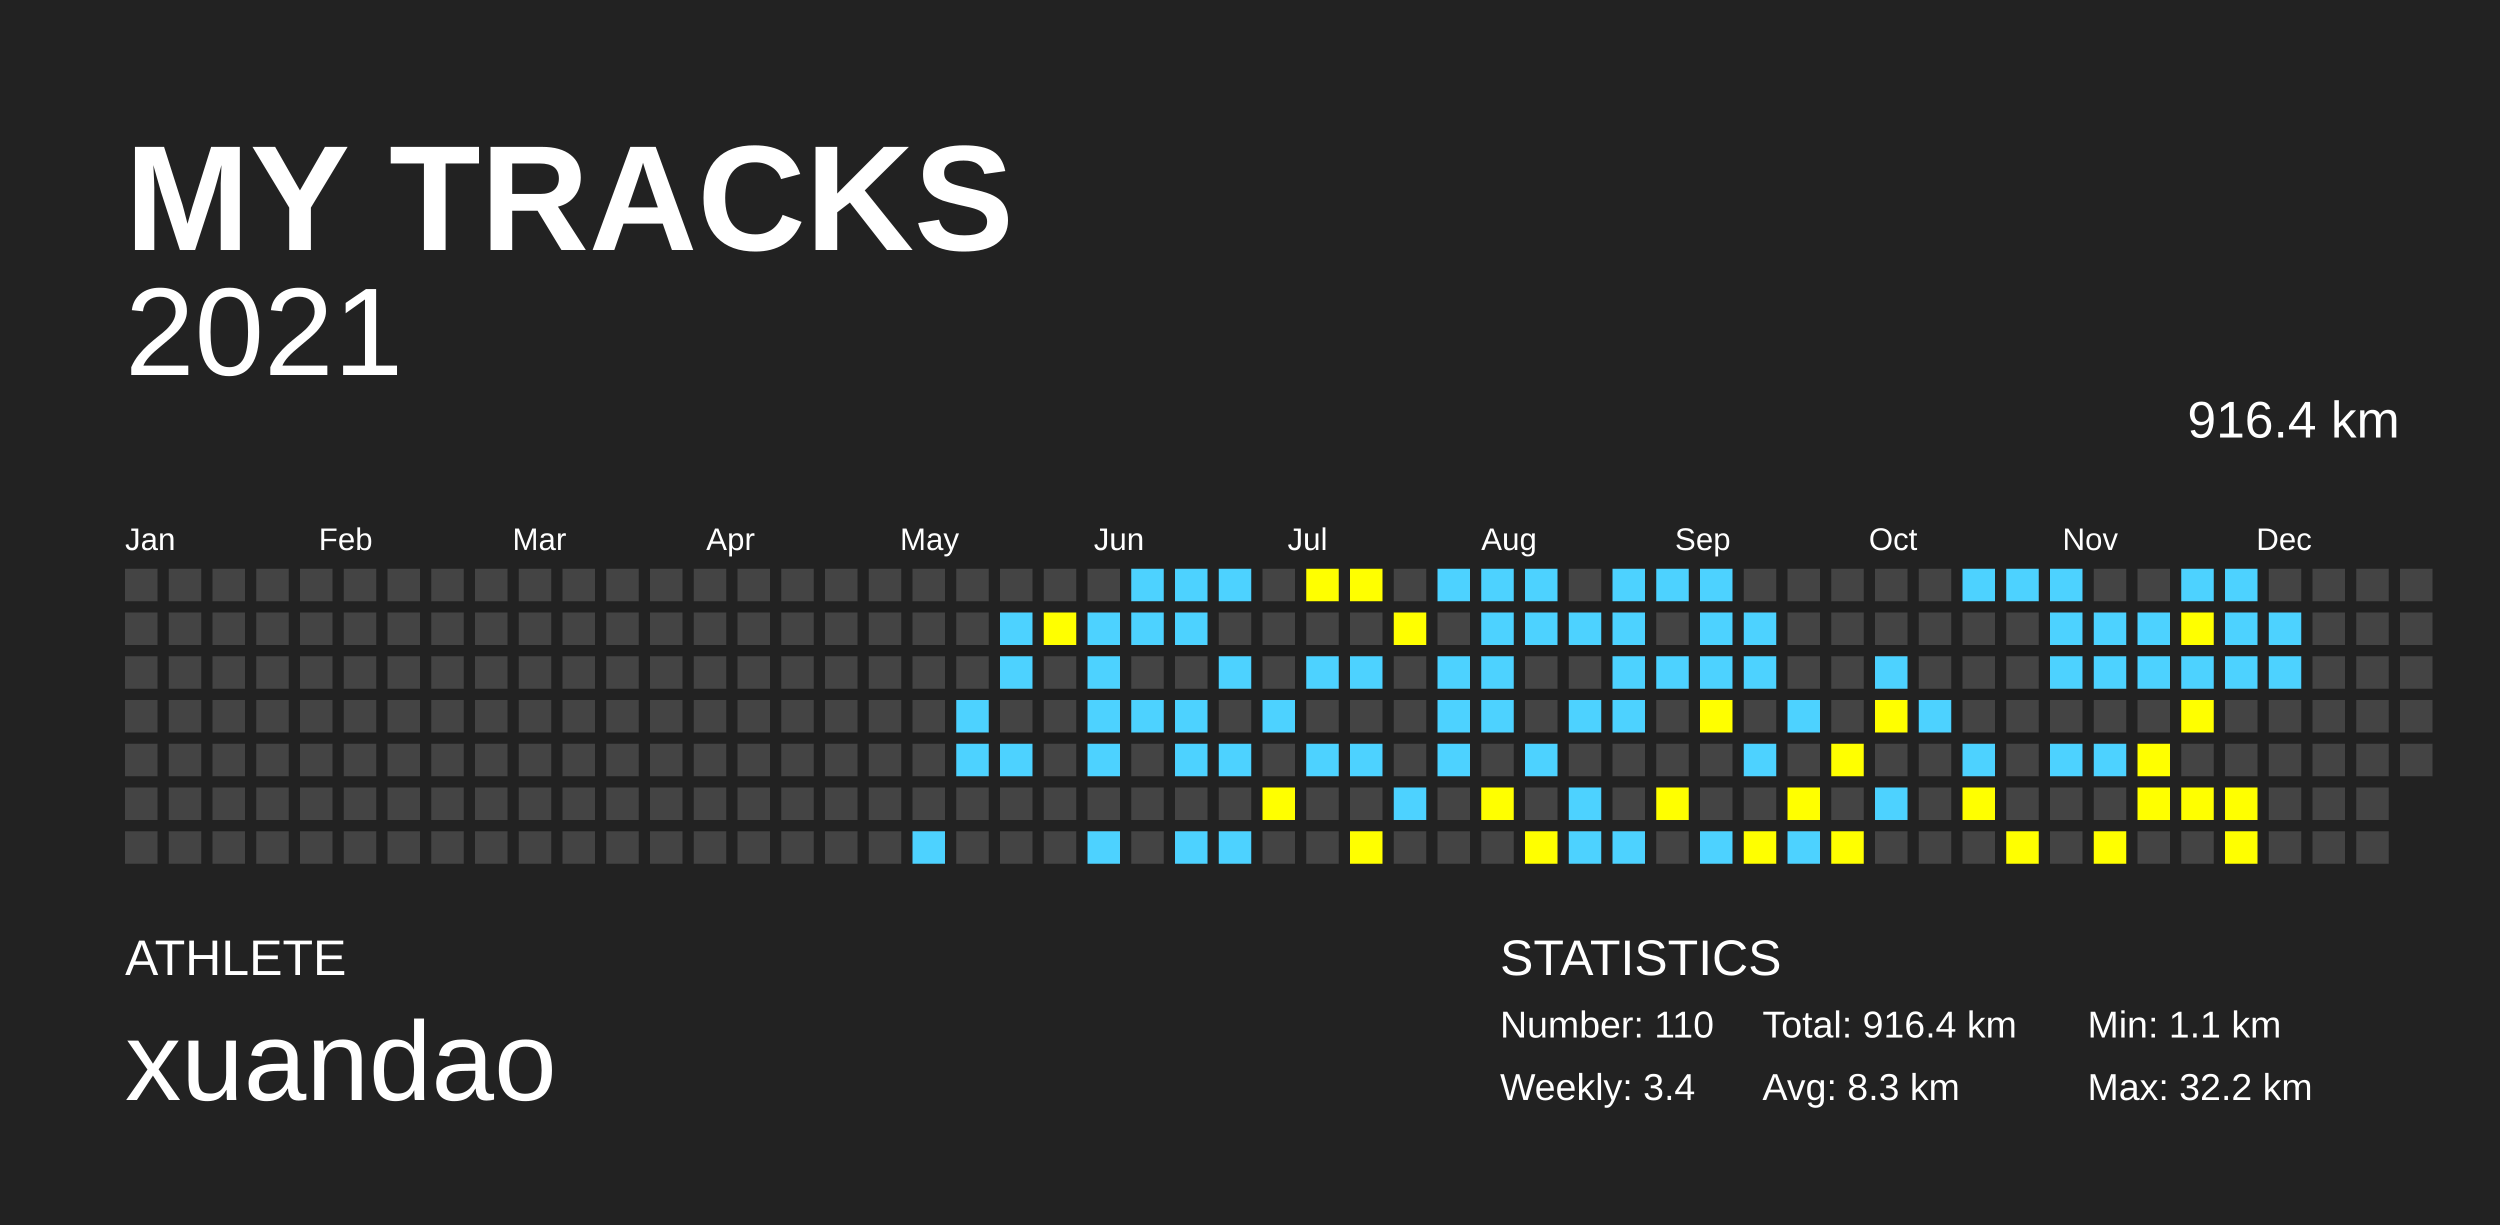
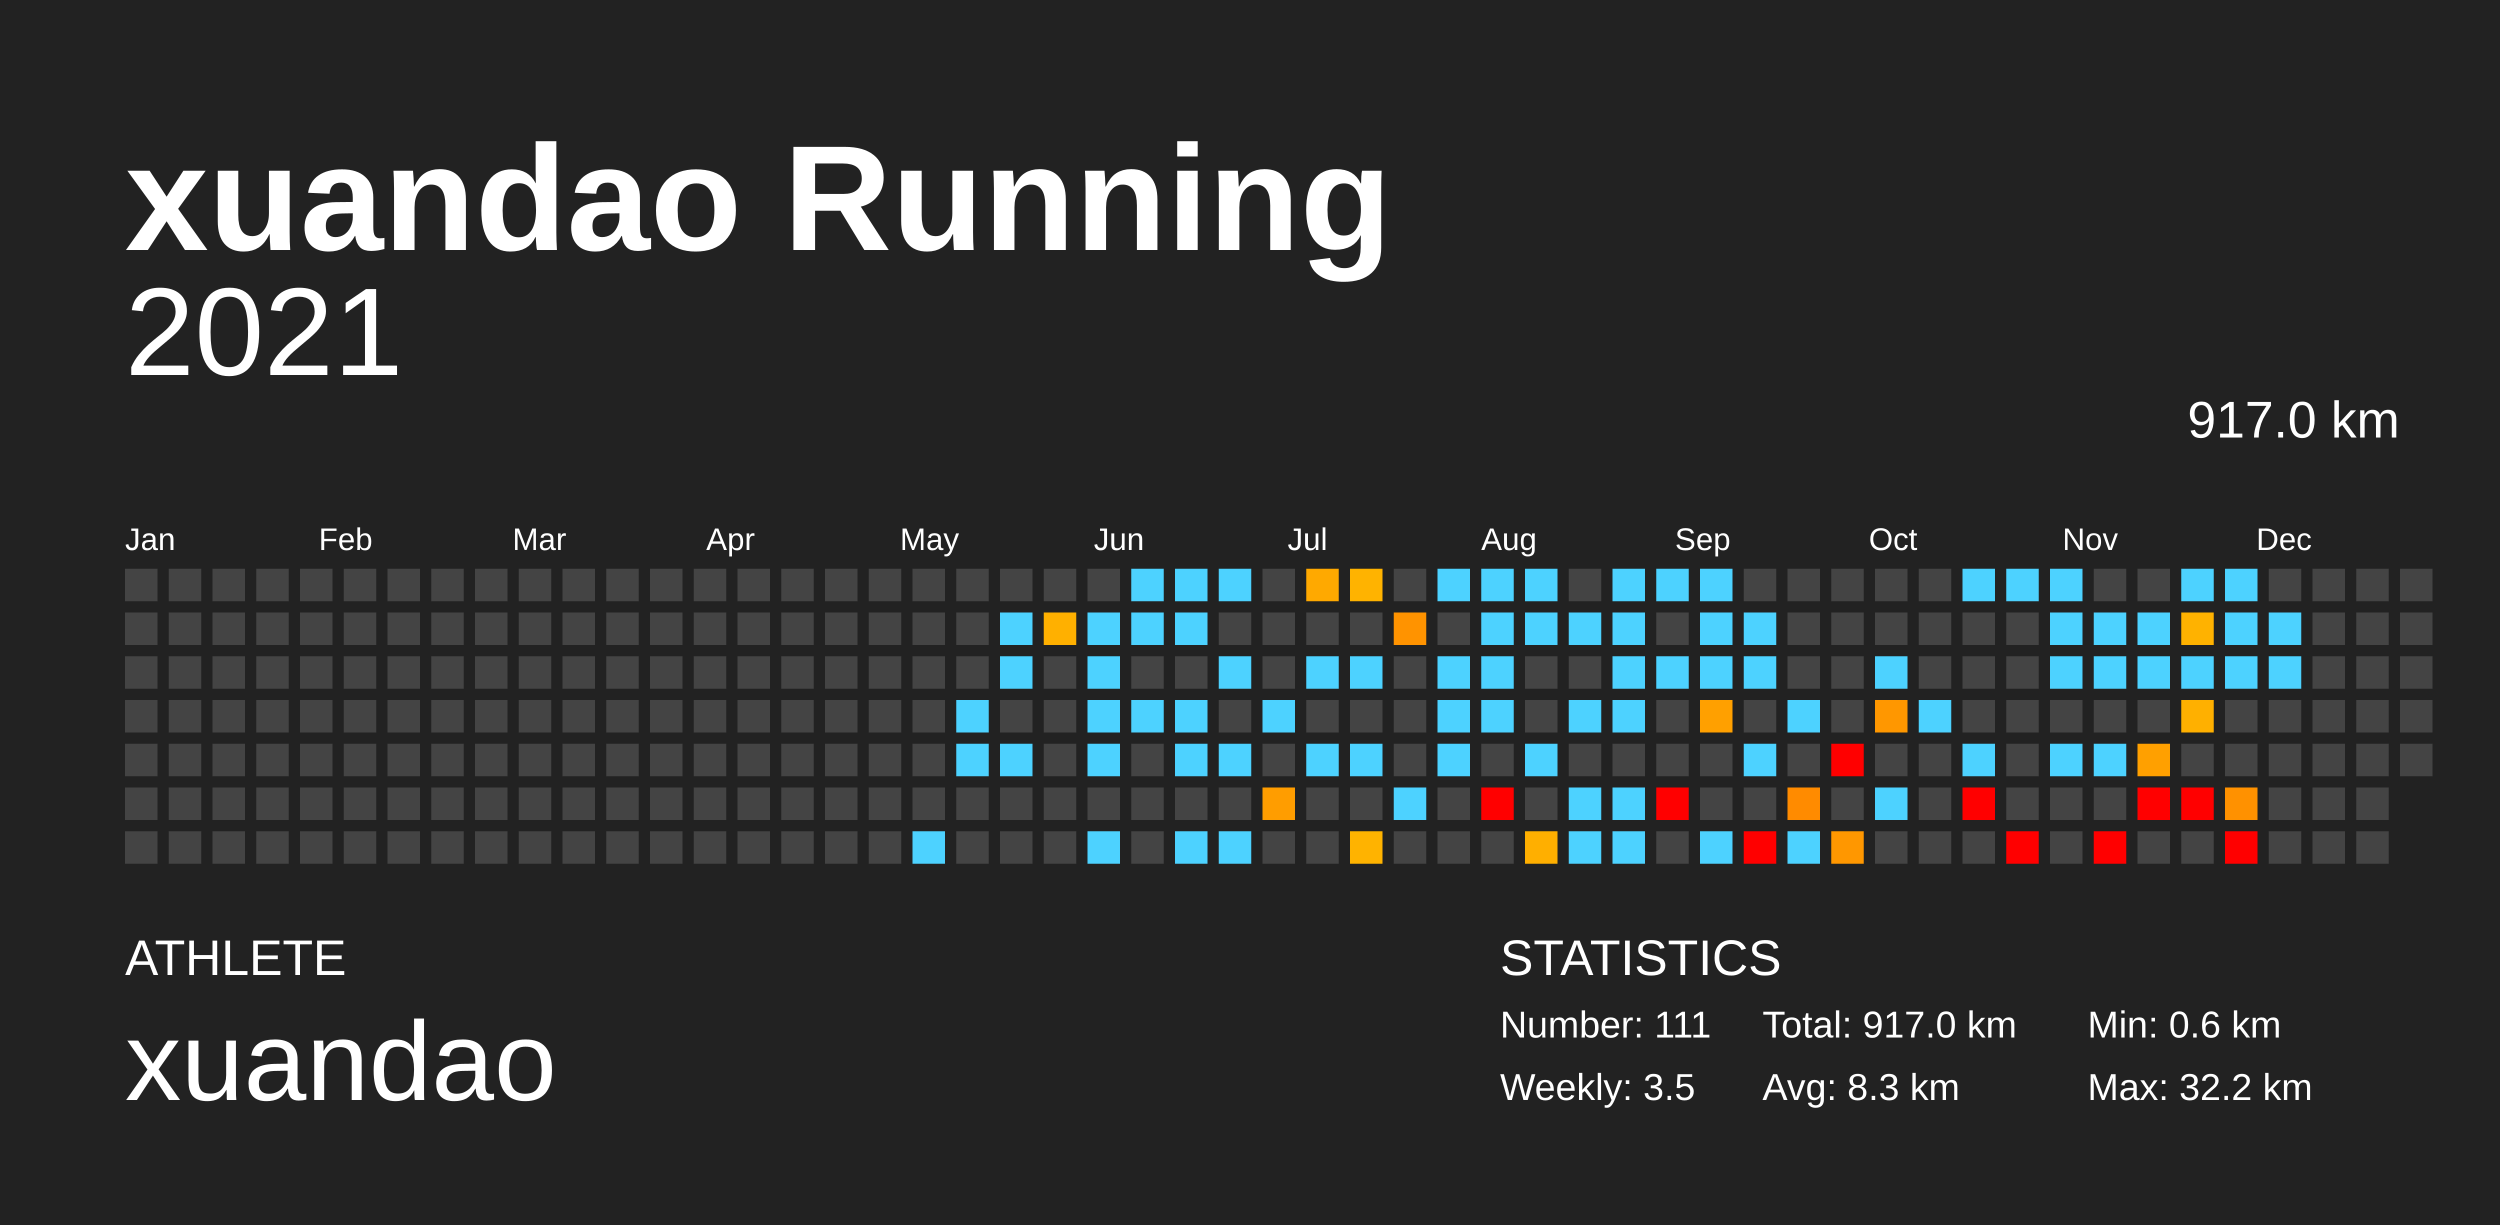
<svg xmlns="http://www.w3.org/2000/svg" baseProfile="full" height="98mm" version="1.1" viewBox="0,0,200,98" width="200mm">
  <defs />
  <rect fill="#222222" height="98" width="200" x="0" y="0" />
-   <text fill="#FFFFFF" style="font-size:12px; font-family:Arial; font-weight:bold;" x="10" y="20">MY TRACKS</text>
+   <text fill="#FFFFFF" style="font-size:12px; font-family:Arial; font-weight:bold;" x="10" y="20">xuandao Running</text>
  <text fill="#FFFFFF" style="font-size:4px; font-family:Arial" x="10" y="78">ATHLETE</text>
  <text fill="#FFFFFF" style="font-size:9px; font-family:Arial" x="10" y="88">xuandao</text>
  <text fill="#FFFFFF" style="font-size:4px; font-family:Arial" x="120" y="78">STATISTICS</text>
-   <text fill="#FFFFFF" style="font-size:3px; font-family:Arial" x="120" y="83">Number: 110</text>
-   <text fill="#FFFFFF" style="font-size:3px; font-family:Arial" x="120" y="88">Weekly: 3.4</text>
-   <text fill="#FFFFFF" style="font-size:3px; font-family:Arial" x="141" y="83">Total: 916.4 km</text>
+   <text fill="#FFFFFF" style="font-size:3px; font-family:Arial" x="120" y="83">Number: 111</text>
+   <text fill="#FFFFFF" style="font-size:3px; font-family:Arial" x="120" y="88">Weekly: 3.5</text>
+   <text fill="#FFFFFF" style="font-size:3px; font-family:Arial" x="141" y="83">Total: 917.0 km</text>
  <text fill="#FFFFFF" style="font-size:3px; font-family:Arial" x="141" y="88">Avg: 8.3 km</text>
-   <text fill="#FFFFFF" style="font-size:3px; font-family:Arial" x="167" y="83">Min: 1.1 km</text>
+   <text fill="#FFFFFF" style="font-size:3px; font-family:Arial" x="167" y="83">Min: 0.6 km</text>
  <text fill="#FFFFFF" style="font-size:3px; font-family:Arial" x="167" y="88">Max: 32.2 km</text>
  <text alignment-baseline="hanging" fill="#FFFFFF" style="font-size:10.0px; font-family:Arial;" x="10" y="30">2021</text>
-   <text alignment-baseline="hanging" fill="#FFFFFF" style="font-size:4.125px; font-family:Arial;" x="175" y="35">916.4 km</text>
+   <text alignment-baseline="hanging" fill="#FFFFFF" style="font-size:4.125px; font-family:Arial;" x="175" y="35">917.0 km</text>
  <text fill="#FFFFFF" style="font-size:2.5px; font-family:Arial" x="10.0" y="44">Jan</text>
  <text fill="#FFFFFF" style="font-size:2.5px; font-family:Arial" x="25.5" y="44">Feb</text>
  <text fill="#FFFFFF" style="font-size:2.5px; font-family:Arial" x="41.0" y="44">Mar</text>
  <text fill="#FFFFFF" style="font-size:2.5px; font-family:Arial" x="56.5" y="44">Apr</text>
  <text fill="#FFFFFF" style="font-size:2.5px; font-family:Arial" x="72.0" y="44">May</text>
  <text fill="#FFFFFF" style="font-size:2.5px; font-family:Arial" x="87.5" y="44">Jun</text>
  <text fill="#FFFFFF" style="font-size:2.5px; font-family:Arial" x="103.0" y="44">Jul</text>
  <text fill="#FFFFFF" style="font-size:2.5px; font-family:Arial" x="118.5" y="44">Aug</text>
  <text fill="#FFFFFF" style="font-size:2.5px; font-family:Arial" x="134.0" y="44">Sep</text>
  <text fill="#FFFFFF" style="font-size:2.5px; font-family:Arial" x="149.5" y="44">Oct</text>
  <text fill="#FFFFFF" style="font-size:2.5px; font-family:Arial" x="165.0" y="44">Nov</text>
  <text fill="#FFFFFF" style="font-size:2.5px; font-family:Arial" x="180.5" y="44">Dec</text>
  <rect fill="#444444" height="2.6" width="2.6" x="10.0" y="45.5" />
  <rect fill="#444444" height="2.6" width="2.6" x="10.0" y="49.0" />
  <rect fill="#444444" height="2.6" width="2.6" x="10.0" y="52.5" />
  <rect fill="#444444" height="2.6" width="2.6" x="10.0" y="56.0" />
  <rect fill="#444444" height="2.6" width="2.6" x="10.0" y="59.5" />
  <rect fill="#444444" height="2.6" width="2.6" x="10.0" y="63.0" />
  <rect fill="#444444" height="2.6" width="2.6" x="10.0" y="66.5" />
  <rect fill="#444444" height="2.6" width="2.6" x="13.5" y="45.5" />
  <rect fill="#444444" height="2.6" width="2.6" x="13.5" y="49.0" />
  <rect fill="#444444" height="2.6" width="2.6" x="13.5" y="52.5" />
  <rect fill="#444444" height="2.6" width="2.6" x="13.5" y="56.0" />
  <rect fill="#444444" height="2.6" width="2.6" x="13.5" y="59.5" />
  <rect fill="#444444" height="2.6" width="2.6" x="13.5" y="63.0" />
  <rect fill="#444444" height="2.6" width="2.6" x="13.5" y="66.5" />
  <rect fill="#444444" height="2.6" width="2.6" x="17.0" y="45.5" />
  <rect fill="#444444" height="2.6" width="2.6" x="17.0" y="49.0" />
  <rect fill="#444444" height="2.6" width="2.6" x="17.0" y="52.5" />
  <rect fill="#444444" height="2.6" width="2.6" x="17.0" y="56.0" />
  <rect fill="#444444" height="2.6" width="2.6" x="17.0" y="59.5" />
  <rect fill="#444444" height="2.6" width="2.6" x="17.0" y="63.0" />
  <rect fill="#444444" height="2.6" width="2.6" x="17.0" y="66.5" />
  <rect fill="#444444" height="2.6" width="2.6" x="20.5" y="45.5" />
  <rect fill="#444444" height="2.6" width="2.6" x="20.5" y="49.0" />
  <rect fill="#444444" height="2.6" width="2.6" x="20.5" y="52.5" />
  <rect fill="#444444" height="2.6" width="2.6" x="20.5" y="56.0" />
  <rect fill="#444444" height="2.6" width="2.6" x="20.5" y="59.5" />
  <rect fill="#444444" height="2.6" width="2.6" x="20.5" y="63.0" />
  <rect fill="#444444" height="2.6" width="2.6" x="20.5" y="66.5" />
  <rect fill="#444444" height="2.6" width="2.6" x="24.0" y="45.5" />
  <rect fill="#444444" height="2.6" width="2.6" x="24.0" y="49.0" />
  <rect fill="#444444" height="2.6" width="2.6" x="24.0" y="52.5" />
  <rect fill="#444444" height="2.6" width="2.6" x="24.0" y="56.0" />
  <rect fill="#444444" height="2.6" width="2.6" x="24.0" y="59.5" />
  <rect fill="#444444" height="2.6" width="2.6" x="24.0" y="63.0" />
  <rect fill="#444444" height="2.6" width="2.6" x="24.0" y="66.5" />
  <rect fill="#444444" height="2.6" width="2.6" x="27.5" y="45.5" />
  <rect fill="#444444" height="2.6" width="2.6" x="27.5" y="49.0" />
  <rect fill="#444444" height="2.6" width="2.6" x="27.5" y="52.5" />
  <rect fill="#444444" height="2.6" width="2.6" x="27.5" y="56.0" />
  <rect fill="#444444" height="2.6" width="2.6" x="27.5" y="59.5" />
  <rect fill="#444444" height="2.6" width="2.6" x="27.5" y="63.0" />
  <rect fill="#444444" height="2.6" width="2.6" x="27.5" y="66.5" />
  <rect fill="#444444" height="2.6" width="2.6" x="31.0" y="45.5" />
  <rect fill="#444444" height="2.6" width="2.6" x="31.0" y="49.0" />
  <rect fill="#444444" height="2.6" width="2.6" x="31.0" y="52.5" />
  <rect fill="#444444" height="2.6" width="2.6" x="31.0" y="56.0" />
  <rect fill="#444444" height="2.6" width="2.6" x="31.0" y="59.5" />
  <rect fill="#444444" height="2.6" width="2.6" x="31.0" y="63.0" />
  <rect fill="#444444" height="2.6" width="2.6" x="31.0" y="66.5" />
  <rect fill="#444444" height="2.6" width="2.6" x="34.5" y="45.5" />
  <rect fill="#444444" height="2.6" width="2.6" x="34.5" y="49.0" />
  <rect fill="#444444" height="2.6" width="2.6" x="34.5" y="52.5" />
  <rect fill="#444444" height="2.6" width="2.6" x="34.5" y="56.0" />
  <rect fill="#444444" height="2.6" width="2.6" x="34.5" y="59.5" />
  <rect fill="#444444" height="2.6" width="2.6" x="34.5" y="63.0" />
  <rect fill="#444444" height="2.6" width="2.6" x="34.5" y="66.5" />
  <rect fill="#444444" height="2.6" width="2.6" x="38.0" y="45.5" />
  <rect fill="#444444" height="2.6" width="2.6" x="38.0" y="49.0" />
  <rect fill="#444444" height="2.6" width="2.6" x="38.0" y="52.5" />
  <rect fill="#444444" height="2.6" width="2.6" x="38.0" y="56.0" />
  <rect fill="#444444" height="2.6" width="2.6" x="38.0" y="59.5" />
  <rect fill="#444444" height="2.6" width="2.6" x="38.0" y="63.0" />
  <rect fill="#444444" height="2.6" width="2.6" x="38.0" y="66.5" />
  <rect fill="#444444" height="2.6" width="2.6" x="41.5" y="45.5" />
  <rect fill="#444444" height="2.6" width="2.6" x="41.5" y="49.0" />
  <rect fill="#444444" height="2.6" width="2.6" x="41.5" y="52.5" />
  <rect fill="#444444" height="2.6" width="2.6" x="41.5" y="56.0" />
  <rect fill="#444444" height="2.6" width="2.6" x="41.5" y="59.5" />
  <rect fill="#444444" height="2.6" width="2.6" x="41.5" y="63.0" />
  <rect fill="#444444" height="2.6" width="2.6" x="41.5" y="66.5" />
  <rect fill="#444444" height="2.6" width="2.6" x="45.0" y="45.5" />
  <rect fill="#444444" height="2.6" width="2.6" x="45.0" y="49.0" />
  <rect fill="#444444" height="2.6" width="2.6" x="45.0" y="52.5" />
  <rect fill="#444444" height="2.6" width="2.6" x="45.0" y="56.0" />
  <rect fill="#444444" height="2.6" width="2.6" x="45.0" y="59.5" />
  <rect fill="#444444" height="2.6" width="2.6" x="45.0" y="63.0" />
  <rect fill="#444444" height="2.6" width="2.6" x="45.0" y="66.5" />
  <rect fill="#444444" height="2.6" width="2.6" x="48.5" y="45.5" />
  <rect fill="#444444" height="2.6" width="2.6" x="48.5" y="49.0" />
  <rect fill="#444444" height="2.6" width="2.6" x="48.5" y="52.5" />
  <rect fill="#444444" height="2.6" width="2.6" x="48.5" y="56.0" />
  <rect fill="#444444" height="2.6" width="2.6" x="48.5" y="59.5" />
  <rect fill="#444444" height="2.6" width="2.6" x="48.5" y="63.0" />
  <rect fill="#444444" height="2.6" width="2.6" x="48.5" y="66.5" />
  <rect fill="#444444" height="2.6" width="2.6" x="52.0" y="45.5" />
  <rect fill="#444444" height="2.6" width="2.6" x="52.0" y="49.0" />
  <rect fill="#444444" height="2.6" width="2.6" x="52.0" y="52.5" />
  <rect fill="#444444" height="2.6" width="2.6" x="52.0" y="56.0" />
  <rect fill="#444444" height="2.6" width="2.6" x="52.0" y="59.5" />
  <rect fill="#444444" height="2.6" width="2.6" x="52.0" y="63.0" />
  <rect fill="#444444" height="2.6" width="2.6" x="52.0" y="66.5" />
  <rect fill="#444444" height="2.6" width="2.6" x="55.5" y="45.5" />
  <rect fill="#444444" height="2.6" width="2.6" x="55.5" y="49.0" />
  <rect fill="#444444" height="2.6" width="2.6" x="55.5" y="52.5" />
  <rect fill="#444444" height="2.6" width="2.6" x="55.5" y="56.0" />
  <rect fill="#444444" height="2.6" width="2.6" x="55.5" y="59.5" />
  <rect fill="#444444" height="2.6" width="2.6" x="55.5" y="63.0" />
  <rect fill="#444444" height="2.6" width="2.6" x="55.5" y="66.5" />
  <rect fill="#444444" height="2.6" width="2.6" x="59.0" y="45.5" />
  <rect fill="#444444" height="2.6" width="2.6" x="59.0" y="49.0" />
  <rect fill="#444444" height="2.6" width="2.6" x="59.0" y="52.5" />
  <rect fill="#444444" height="2.6" width="2.6" x="59.0" y="56.0" />
  <rect fill="#444444" height="2.6" width="2.6" x="59.0" y="59.5" />
  <rect fill="#444444" height="2.6" width="2.6" x="59.0" y="63.0" />
  <rect fill="#444444" height="2.6" width="2.6" x="59.0" y="66.5" />
  <rect fill="#444444" height="2.6" width="2.6" x="62.5" y="45.5" />
  <rect fill="#444444" height="2.6" width="2.6" x="62.5" y="49.0" />
  <rect fill="#444444" height="2.6" width="2.6" x="62.5" y="52.5" />
  <rect fill="#444444" height="2.6" width="2.6" x="62.5" y="56.0" />
  <rect fill="#444444" height="2.6" width="2.6" x="62.5" y="59.5" />
  <rect fill="#444444" height="2.6" width="2.6" x="62.5" y="63.0" />
  <rect fill="#444444" height="2.6" width="2.6" x="62.5" y="66.5" />
  <rect fill="#444444" height="2.6" width="2.6" x="66.0" y="45.5" />
  <rect fill="#444444" height="2.6" width="2.6" x="66.0" y="49.0" />
  <rect fill="#444444" height="2.6" width="2.6" x="66.0" y="52.5" />
  <rect fill="#444444" height="2.6" width="2.6" x="66.0" y="56.0" />
  <rect fill="#444444" height="2.6" width="2.6" x="66.0" y="59.5" />
  <rect fill="#444444" height="2.6" width="2.6" x="66.0" y="63.0" />
  <rect fill="#444444" height="2.6" width="2.6" x="66.0" y="66.5" />
  <rect fill="#444444" height="2.6" width="2.6" x="69.5" y="45.5" />
  <rect fill="#444444" height="2.6" width="2.6" x="69.5" y="49.0" />
  <rect fill="#444444" height="2.6" width="2.6" x="69.5" y="52.5" />
  <rect fill="#444444" height="2.6" width="2.6" x="69.5" y="56.0" />
  <rect fill="#444444" height="2.6" width="2.6" x="69.5" y="59.5" />
  <rect fill="#444444" height="2.6" width="2.6" x="69.5" y="63.0" />
  <rect fill="#444444" height="2.6" width="2.6" x="69.5" y="66.5" />
  <rect fill="#444444" height="2.6" width="2.6" x="73.0" y="45.5" />
  <rect fill="#444444" height="2.6" width="2.6" x="73.0" y="49.0" />
  <rect fill="#444444" height="2.6" width="2.6" x="73.0" y="52.5" />
  <rect fill="#444444" height="2.6" width="2.6" x="73.0" y="56.0" />
  <rect fill="#444444" height="2.6" width="2.6" x="73.0" y="59.5" />
  <rect fill="#444444" height="2.6" width="2.6" x="73.0" y="63.0" />
  <rect fill="#4dd2ff" height="2.6" width="2.6" x="73.0" y="66.5" />
  <rect fill="#444444" height="2.6" width="2.6" x="76.5" y="45.5" />
  <rect fill="#444444" height="2.6" width="2.6" x="76.5" y="49.0" />
  <rect fill="#444444" height="2.6" width="2.6" x="76.5" y="52.5" />
  <rect fill="#4dd2ff" height="2.6" width="2.6" x="76.5" y="56.0" />
  <rect fill="#4dd2ff" height="2.6" width="2.6" x="76.5" y="59.5" />
  <rect fill="#444444" height="2.6" width="2.6" x="76.5" y="63.0" />
  <rect fill="#444444" height="2.6" width="2.6" x="76.5" y="66.5" />
  <rect fill="#444444" height="2.6" width="2.6" x="80.0" y="45.5" />
  <rect fill="#4dd2ff" height="2.6" width="2.6" x="80.0" y="49.0" />
  <rect fill="#4dd2ff" height="2.6" width="2.6" x="80.0" y="52.5" />
  <rect fill="#444444" height="2.6" width="2.6" x="80.0" y="56.0" />
  <rect fill="#4dd2ff" height="2.6" width="2.6" x="80.0" y="59.5" />
  <rect fill="#444444" height="2.6" width="2.6" x="80.0" y="63.0" />
  <rect fill="#444444" height="2.6" width="2.6" x="80.0" y="66.5" />
  <rect fill="#444444" height="2.6" width="2.6" x="83.5" y="45.5" />
-   <rect fill="#ffff00" height="2.6" width="2.6" x="83.5" y="49.0" />
+   <rect fill="#ffb000" height="2.6" width="2.6" x="83.5" y="49.0" />
  <rect fill="#444444" height="2.6" width="2.6" x="83.5" y="52.5" />
  <rect fill="#444444" height="2.6" width="2.6" x="83.5" y="56.0" />
  <rect fill="#444444" height="2.6" width="2.6" x="83.5" y="59.5" />
  <rect fill="#444444" height="2.6" width="2.6" x="83.5" y="63.0" />
  <rect fill="#444444" height="2.6" width="2.6" x="83.5" y="66.5" />
  <rect fill="#444444" height="2.6" width="2.6" x="87.0" y="45.5" />
  <rect fill="#4dd2ff" height="2.6" width="2.6" x="87.0" y="49.0" />
  <rect fill="#4dd2ff" height="2.6" width="2.6" x="87.0" y="52.5" />
  <rect fill="#4dd2ff" height="2.6" width="2.6" x="87.0" y="56.0" />
  <rect fill="#4dd2ff" height="2.6" width="2.6" x="87.0" y="59.5" />
  <rect fill="#444444" height="2.6" width="2.6" x="87.0" y="63.0" />
  <rect fill="#4dd2ff" height="2.6" width="2.6" x="87.0" y="66.5" />
  <rect fill="#4dd2ff" height="2.6" width="2.6" x="90.5" y="45.5" />
  <rect fill="#4dd2ff" height="2.6" width="2.6" x="90.5" y="49.0" />
  <rect fill="#444444" height="2.6" width="2.6" x="90.5" y="52.5" />
  <rect fill="#4dd2ff" height="2.6" width="2.6" x="90.5" y="56.0" />
  <rect fill="#444444" height="2.6" width="2.6" x="90.5" y="59.5" />
  <rect fill="#444444" height="2.6" width="2.6" x="90.5" y="63.0" />
  <rect fill="#444444" height="2.6" width="2.6" x="90.5" y="66.5" />
  <rect fill="#4dd2ff" height="2.6" width="2.6" x="94.0" y="45.5" />
  <rect fill="#4dd2ff" height="2.6" width="2.6" x="94.0" y="49.0" />
  <rect fill="#444444" height="2.6" width="2.6" x="94.0" y="52.5" />
  <rect fill="#4dd2ff" height="2.6" width="2.6" x="94.0" y="56.0" />
  <rect fill="#4dd2ff" height="2.6" width="2.6" x="94.0" y="59.5" />
  <rect fill="#444444" height="2.6" width="2.6" x="94.0" y="63.0" />
  <rect fill="#4dd2ff" height="2.6" width="2.6" x="94.0" y="66.5" />
  <rect fill="#4dd2ff" height="2.6" width="2.6" x="97.5" y="45.5" />
  <rect fill="#444444" height="2.6" width="2.6" x="97.5" y="49.0" />
  <rect fill="#4dd2ff" height="2.6" width="2.6" x="97.5" y="52.5" />
  <rect fill="#444444" height="2.6" width="2.6" x="97.5" y="56.0" />
  <rect fill="#4dd2ff" height="2.6" width="2.6" x="97.5" y="59.5" />
  <rect fill="#444444" height="2.6" width="2.6" x="97.5" y="63.0" />
  <rect fill="#4dd2ff" height="2.6" width="2.6" x="97.5" y="66.5" />
  <rect fill="#444444" height="2.6" width="2.6" x="101.0" y="45.5" />
  <rect fill="#444444" height="2.6" width="2.6" x="101.0" y="49.0" />
  <rect fill="#444444" height="2.6" width="2.6" x="101.0" y="52.5" />
  <rect fill="#4dd2ff" height="2.6" width="2.6" x="101.0" y="56.0" />
  <rect fill="#444444" height="2.6" width="2.6" x="101.0" y="59.5" />
-   <rect fill="#ffff00" height="2.6" width="2.6" x="101.0" y="63.0" />
+   <rect fill="#ff9d00" height="2.6" width="2.6" x="101.0" y="63.0" />
  <rect fill="#444444" height="2.6" width="2.6" x="101.0" y="66.5" />
-   <rect fill="#ffff00" height="2.6" width="2.6" x="104.5" y="45.5" />
+   <rect fill="#ffa900" height="2.6" width="2.6" x="104.5" y="45.5" />
  <rect fill="#444444" height="2.6" width="2.6" x="104.5" y="49.0" />
  <rect fill="#4dd2ff" height="2.6" width="2.6" x="104.5" y="52.5" />
  <rect fill="#444444" height="2.6" width="2.6" x="104.5" y="56.0" />
  <rect fill="#4dd2ff" height="2.6" width="2.6" x="104.5" y="59.5" />
  <rect fill="#444444" height="2.6" width="2.6" x="104.5" y="63.0" />
  <rect fill="#444444" height="2.6" width="2.6" x="104.5" y="66.5" />
-   <rect fill="#ffff00" height="2.6" width="2.6" x="108.0" y="45.5" />
+   <rect fill="#ffb300" height="2.6" width="2.6" x="108.0" y="45.5" />
  <rect fill="#444444" height="2.6" width="2.6" x="108.0" y="49.0" />
  <rect fill="#4dd2ff" height="2.6" width="2.6" x="108.0" y="52.5" />
  <rect fill="#444444" height="2.6" width="2.6" x="108.0" y="56.0" />
  <rect fill="#4dd2ff" height="2.6" width="2.6" x="108.0" y="59.5" />
  <rect fill="#444444" height="2.6" width="2.6" x="108.0" y="63.0" />
-   <rect fill="#ffff00" height="2.6" width="2.6" x="108.0" y="66.5" />
+   <rect fill="#ffb300" height="2.6" width="2.6" x="108.0" y="66.5" />
  <rect fill="#444444" height="2.6" width="2.6" x="111.5" y="45.5" />
-   <rect fill="#ffff00" height="2.6" width="2.6" x="111.5" y="49.0" />
+   <rect fill="#ff9300" height="2.6" width="2.6" x="111.5" y="49.0" />
  <rect fill="#444444" height="2.6" width="2.6" x="111.5" y="52.5" />
  <rect fill="#444444" height="2.6" width="2.6" x="111.5" y="56.0" />
  <rect fill="#444444" height="2.6" width="2.6" x="111.5" y="59.5" />
  <rect fill="#4dd2ff" height="2.6" width="2.6" x="111.5" y="63.0" />
  <rect fill="#444444" height="2.6" width="2.6" x="111.5" y="66.5" />
  <rect fill="#4dd2ff" height="2.6" width="2.6" x="115.0" y="45.5" />
  <rect fill="#444444" height="2.6" width="2.6" x="115.0" y="49.0" />
  <rect fill="#4dd2ff" height="2.6" width="2.6" x="115.0" y="52.5" />
  <rect fill="#4dd2ff" height="2.6" width="2.6" x="115.0" y="56.0" />
  <rect fill="#4dd2ff" height="2.6" width="2.6" x="115.0" y="59.5" />
  <rect fill="#444444" height="2.6" width="2.6" x="115.0" y="63.0" />
  <rect fill="#444444" height="2.6" width="2.6" x="115.0" y="66.5" />
  <rect fill="#4dd2ff" height="2.6" width="2.6" x="118.5" y="45.5" />
  <rect fill="#4dd2ff" height="2.6" width="2.6" x="118.5" y="49.0" />
  <rect fill="#4dd2ff" height="2.6" width="2.6" x="118.5" y="52.5" />
  <rect fill="#4dd2ff" height="2.6" width="2.6" x="118.5" y="56.0" />
  <rect fill="#444444" height="2.6" width="2.6" x="118.5" y="59.5" />
-   <rect fill="#FFFF00" height="2.6" width="2.6" x="118.5" y="63.0" />
+   <rect fill="red" height="2.6" width="2.6" x="118.5" y="63.0" />
  <rect fill="#444444" height="2.6" width="2.6" x="118.5" y="66.5" />
  <rect fill="#4dd2ff" height="2.6" width="2.6" x="122.0" y="45.5" />
  <rect fill="#4dd2ff" height="2.6" width="2.6" x="122.0" y="49.0" />
  <rect fill="#444444" height="2.6" width="2.6" x="122.0" y="52.5" />
  <rect fill="#444444" height="2.6" width="2.6" x="122.0" y="56.0" />
  <rect fill="#4dd2ff" height="2.6" width="2.6" x="122.0" y="59.5" />
  <rect fill="#444444" height="2.6" width="2.6" x="122.0" y="63.0" />
-   <rect fill="#ffff00" height="2.6" width="2.6" x="122.0" y="66.5" />
+   <rect fill="#ffaf00" height="2.6" width="2.6" x="122.0" y="66.5" />
  <rect fill="#444444" height="2.6" width="2.6" x="125.5" y="45.5" />
  <rect fill="#4dd2ff" height="2.6" width="2.6" x="125.5" y="49.0" />
  <rect fill="#444444" height="2.6" width="2.6" x="125.5" y="52.5" />
  <rect fill="#4dd2ff" height="2.6" width="2.6" x="125.5" y="56.0" />
  <rect fill="#444444" height="2.6" width="2.6" x="125.5" y="59.5" />
  <rect fill="#4dd2ff" height="2.6" width="2.6" x="125.5" y="63.0" />
  <rect fill="#4dd2ff" height="2.6" width="2.6" x="125.5" y="66.5" />
  <rect fill="#4dd2ff" height="2.6" width="2.6" x="129.0" y="45.5" />
  <rect fill="#4dd2ff" height="2.6" width="2.6" x="129.0" y="49.0" />
  <rect fill="#4dd2ff" height="2.6" width="2.6" x="129.0" y="52.5" />
  <rect fill="#4dd2ff" height="2.6" width="2.6" x="129.0" y="56.0" />
  <rect fill="#444444" height="2.6" width="2.6" x="129.0" y="59.5" />
-   <rect fill="#444444" height="2.6" width="2.6" x="129.0" y="63.0" />
+   <rect fill="#4dd2ff" height="2.6" width="2.6" x="129.0" y="63.0" />
  <rect fill="#4dd2ff" height="2.6" width="2.6" x="129.0" y="66.5" />
  <rect fill="#4dd2ff" height="2.6" width="2.6" x="132.5" y="45.5" />
  <rect fill="#444444" height="2.6" width="2.6" x="132.5" y="49.0" />
  <rect fill="#4dd2ff" height="2.6" width="2.6" x="132.5" y="52.5" />
  <rect fill="#444444" height="2.6" width="2.6" x="132.5" y="56.0" />
  <rect fill="#444444" height="2.6" width="2.6" x="132.5" y="59.5" />
-   <rect fill="#FFFF00" height="2.6" width="2.6" x="132.5" y="63.0" />
+   <rect fill="red" height="2.6" width="2.6" x="132.5" y="63.0" />
  <rect fill="#444444" height="2.6" width="2.6" x="132.5" y="66.5" />
  <rect fill="#4dd2ff" height="2.6" width="2.6" x="136.0" y="45.5" />
  <rect fill="#4dd2ff" height="2.6" width="2.6" x="136.0" y="49.0" />
  <rect fill="#4dd2ff" height="2.6" width="2.6" x="136.0" y="52.5" />
-   <rect fill="#ffff00" height="2.6" width="2.6" x="136.0" y="56.0" />
+   <rect fill="#ffa000" height="2.6" width="2.6" x="136.0" y="56.0" />
  <rect fill="#444444" height="2.6" width="2.6" x="136.0" y="59.5" />
  <rect fill="#444444" height="2.6" width="2.6" x="136.0" y="63.0" />
  <rect fill="#4dd2ff" height="2.6" width="2.6" x="136.0" y="66.5" />
  <rect fill="#444444" height="2.6" width="2.6" x="139.5" y="45.5" />
  <rect fill="#4dd2ff" height="2.6" width="2.6" x="139.5" y="49.0" />
  <rect fill="#4dd2ff" height="2.6" width="2.6" x="139.5" y="52.5" />
  <rect fill="#444444" height="2.6" width="2.6" x="139.5" y="56.0" />
  <rect fill="#4dd2ff" height="2.6" width="2.6" x="139.5" y="59.5" />
  <rect fill="#444444" height="2.6" width="2.6" x="139.5" y="63.0" />
-   <rect fill="#FFFF00" height="2.6" width="2.6" x="139.5" y="66.5" />
+   <rect fill="red" height="2.6" width="2.6" x="139.5" y="66.5" />
  <rect fill="#444444" height="2.6" width="2.6" x="143.0" y="45.5" />
  <rect fill="#444444" height="2.6" width="2.6" x="143.0" y="49.0" />
  <rect fill="#444444" height="2.6" width="2.6" x="143.0" y="52.5" />
  <rect fill="#4dd2ff" height="2.6" width="2.6" x="143.0" y="56.0" />
  <rect fill="#444444" height="2.6" width="2.6" x="143.0" y="59.5" />
-   <rect fill="#ffff00" height="2.6" width="2.6" x="143.0" y="63.0" />
+   <rect fill="#ff8b00" height="2.6" width="2.6" x="143.0" y="63.0" />
  <rect fill="#4dd2ff" height="2.6" width="2.6" x="143.0" y="66.5" />
  <rect fill="#444444" height="2.6" width="2.6" x="146.5" y="45.5" />
  <rect fill="#444444" height="2.6" width="2.6" x="146.5" y="49.0" />
  <rect fill="#444444" height="2.6" width="2.6" x="146.5" y="52.5" />
  <rect fill="#444444" height="2.6" width="2.6" x="146.5" y="56.0" />
-   <rect fill="#FFFF00" height="2.6" width="2.6" x="146.5" y="59.5" />
+   <rect fill="red" height="2.6" width="2.6" x="146.5" y="59.5" />
  <rect fill="#444444" height="2.6" width="2.6" x="146.5" y="63.0" />
-   <rect fill="#ffff00" height="2.6" width="2.6" x="146.5" y="66.5" />
+   <rect fill="#ff9700" height="2.6" width="2.6" x="146.5" y="66.5" />
  <rect fill="#444444" height="2.6" width="2.6" x="150.0" y="45.5" />
  <rect fill="#444444" height="2.6" width="2.6" x="150.0" y="49.0" />
  <rect fill="#4dd2ff" height="2.6" width="2.6" x="150.0" y="52.5" />
-   <rect fill="#ffff00" height="2.6" width="2.6" x="150.0" y="56.0" />
+   <rect fill="#ff9700" height="2.6" width="2.6" x="150.0" y="56.0" />
  <rect fill="#444444" height="2.6" width="2.6" x="150.0" y="59.5" />
  <rect fill="#4dd2ff" height="2.6" width="2.6" x="150.0" y="63.0" />
  <rect fill="#444444" height="2.6" width="2.6" x="150.0" y="66.5" />
  <rect fill="#444444" height="2.6" width="2.6" x="153.5" y="45.5" />
  <rect fill="#444444" height="2.6" width="2.6" x="153.5" y="49.0" />
  <rect fill="#444444" height="2.6" width="2.6" x="153.5" y="52.5" />
  <rect fill="#4dd2ff" height="2.6" width="2.6" x="153.5" y="56.0" />
  <rect fill="#444444" height="2.6" width="2.6" x="153.5" y="59.5" />
  <rect fill="#444444" height="2.6" width="2.6" x="153.5" y="63.0" />
  <rect fill="#444444" height="2.6" width="2.6" x="153.5" y="66.5" />
  <rect fill="#4dd2ff" height="2.6" width="2.6" x="157.0" y="45.5" />
  <rect fill="#444444" height="2.6" width="2.6" x="157.0" y="49.0" />
  <rect fill="#444444" height="2.6" width="2.6" x="157.0" y="52.5" />
  <rect fill="#444444" height="2.6" width="2.6" x="157.0" y="56.0" />
  <rect fill="#4dd2ff" height="2.6" width="2.6" x="157.0" y="59.5" />
-   <rect fill="#FFFF00" height="2.6" width="2.6" x="157.0" y="63.0" />
+   <rect fill="red" height="2.6" width="2.6" x="157.0" y="63.0" />
  <rect fill="#444444" height="2.6" width="2.6" x="157.0" y="66.5" />
  <rect fill="#4dd2ff" height="2.6" width="2.6" x="160.5" y="45.5" />
  <rect fill="#444444" height="2.6" width="2.6" x="160.5" y="49.0" />
  <rect fill="#444444" height="2.6" width="2.6" x="160.5" y="52.5" />
  <rect fill="#444444" height="2.6" width="2.6" x="160.5" y="56.0" />
  <rect fill="#444444" height="2.6" width="2.6" x="160.5" y="59.5" />
  <rect fill="#444444" height="2.6" width="2.6" x="160.5" y="63.0" />
-   <rect fill="#FFFF00" height="2.6" width="2.6" x="160.5" y="66.5" />
+   <rect fill="red" height="2.6" width="2.6" x="160.5" y="66.5" />
  <rect fill="#4dd2ff" height="2.6" width="2.6" x="164.0" y="45.5" />
  <rect fill="#4dd2ff" height="2.6" width="2.6" x="164.0" y="49.0" />
  <rect fill="#4dd2ff" height="2.6" width="2.6" x="164.0" y="52.5" />
  <rect fill="#444444" height="2.6" width="2.6" x="164.0" y="56.0" />
  <rect fill="#4dd2ff" height="2.6" width="2.6" x="164.0" y="59.5" />
  <rect fill="#444444" height="2.6" width="2.6" x="164.0" y="63.0" />
  <rect fill="#444444" height="2.6" width="2.6" x="164.0" y="66.5" />
  <rect fill="#444444" height="2.6" width="2.6" x="167.5" y="45.5" />
  <rect fill="#4dd2ff" height="2.6" width="2.6" x="167.5" y="49.0" />
  <rect fill="#4dd2ff" height="2.6" width="2.6" x="167.5" y="52.5" />
  <rect fill="#444444" height="2.6" width="2.6" x="167.5" y="56.0" />
  <rect fill="#4dd2ff" height="2.6" width="2.6" x="167.5" y="59.5" />
  <rect fill="#444444" height="2.6" width="2.6" x="167.5" y="63.0" />
-   <rect fill="#FFFF00" height="2.6" width="2.6" x="167.5" y="66.5" />
+   <rect fill="red" height="2.6" width="2.6" x="167.5" y="66.5" />
  <rect fill="#444444" height="2.6" width="2.6" x="171.0" y="45.5" />
  <rect fill="#4dd2ff" height="2.6" width="2.6" x="171.0" y="49.0" />
  <rect fill="#4dd2ff" height="2.6" width="2.6" x="171.0" y="52.5" />
  <rect fill="#444444" height="2.6" width="2.6" x="171.0" y="56.0" />
-   <rect fill="#ffff00" height="2.6" width="2.6" x="171.0" y="59.5" />
-   <rect fill="#FFFF00" height="2.6" width="2.6" x="171.0" y="63.0" />
+   <rect fill="#ffa000" height="2.6" width="2.6" x="171.0" y="59.5" />
+   <rect fill="red" height="2.6" width="2.6" x="171.0" y="63.0" />
  <rect fill="#444444" height="2.6" width="2.6" x="171.0" y="66.5" />
  <rect fill="#4dd2ff" height="2.6" width="2.6" x="174.5" y="45.5" />
-   <rect fill="#ffff00" height="2.6" width="2.6" x="174.5" y="49.0" />
+   <rect fill="#ffb200" height="2.6" width="2.6" x="174.5" y="49.0" />
  <rect fill="#4dd2ff" height="2.6" width="2.6" x="174.5" y="52.5" />
-   <rect fill="#ffff00" height="2.6" width="2.6" x="174.5" y="56.0" />
+   <rect fill="#ffb000" height="2.6" width="2.6" x="174.5" y="56.0" />
  <rect fill="#444444" height="2.6" width="2.6" x="174.5" y="59.5" />
-   <rect fill="#FFFF00" height="2.6" width="2.6" x="174.5" y="63.0" />
+   <rect fill="red" height="2.6" width="2.6" x="174.5" y="63.0" />
  <rect fill="#444444" height="2.6" width="2.6" x="174.5" y="66.5" />
  <rect fill="#4dd2ff" height="2.6" width="2.6" x="178.0" y="45.5" />
  <rect fill="#4dd2ff" height="2.6" width="2.6" x="178.0" y="49.0" />
  <rect fill="#4dd2ff" height="2.6" width="2.6" x="178.0" y="52.5" />
  <rect fill="#444444" height="2.6" width="2.6" x="178.0" y="56.0" />
  <rect fill="#444444" height="2.6" width="2.6" x="178.0" y="59.5" />
-   <rect fill="#ffff00" height="2.6" width="2.6" x="178.0" y="63.0" />
-   <rect fill="#FFFF00" height="2.6" width="2.6" x="178.0" y="66.5" />
+   <rect fill="#ff9100" height="2.6" width="2.6" x="178.0" y="63.0" />
+   <rect fill="red" height="2.6" width="2.6" x="178.0" y="66.5" />
  <rect fill="#444444" height="2.6" width="2.6" x="181.5" y="45.5" />
  <rect fill="#4dd2ff" height="2.6" width="2.6" x="181.5" y="49.0" />
  <rect fill="#4dd2ff" height="2.6" width="2.6" x="181.5" y="52.5" />
  <rect fill="#444444" height="2.6" width="2.6" x="181.5" y="56.0" />
  <rect fill="#444444" height="2.6" width="2.6" x="181.5" y="59.5" />
  <rect fill="#444444" height="2.6" width="2.6" x="181.5" y="63.0" />
  <rect fill="#444444" height="2.6" width="2.6" x="181.5" y="66.5" />
  <rect fill="#444444" height="2.6" width="2.6" x="185.0" y="45.5" />
  <rect fill="#444444" height="2.6" width="2.6" x="185.0" y="49.0" />
  <rect fill="#444444" height="2.6" width="2.6" x="185.0" y="52.5" />
  <rect fill="#444444" height="2.6" width="2.6" x="185.0" y="56.0" />
  <rect fill="#444444" height="2.6" width="2.6" x="185.0" y="59.5" />
  <rect fill="#444444" height="2.6" width="2.6" x="185.0" y="63.0" />
  <rect fill="#444444" height="2.6" width="2.6" x="185.0" y="66.5" />
  <rect fill="#444444" height="2.6" width="2.6" x="188.5" y="45.5" />
  <rect fill="#444444" height="2.6" width="2.6" x="188.5" y="49.0" />
  <rect fill="#444444" height="2.6" width="2.6" x="188.5" y="52.5" />
  <rect fill="#444444" height="2.6" width="2.6" x="188.5" y="56.0" />
  <rect fill="#444444" height="2.6" width="2.6" x="188.5" y="59.5" />
  <rect fill="#444444" height="2.6" width="2.6" x="188.5" y="63.0" />
  <rect fill="#444444" height="2.6" width="2.6" x="188.5" y="66.5" />
  <rect fill="#444444" height="2.6" width="2.6" x="192.0" y="45.5" />
  <rect fill="#444444" height="2.6" width="2.6" x="192.0" y="49.0" />
  <rect fill="#444444" height="2.6" width="2.6" x="192.0" y="52.5" />
  <rect fill="#444444" height="2.6" width="2.6" x="192.0" y="56.0" />
  <rect fill="#444444" height="2.6" width="2.6" x="192.0" y="59.5" />
</svg>
